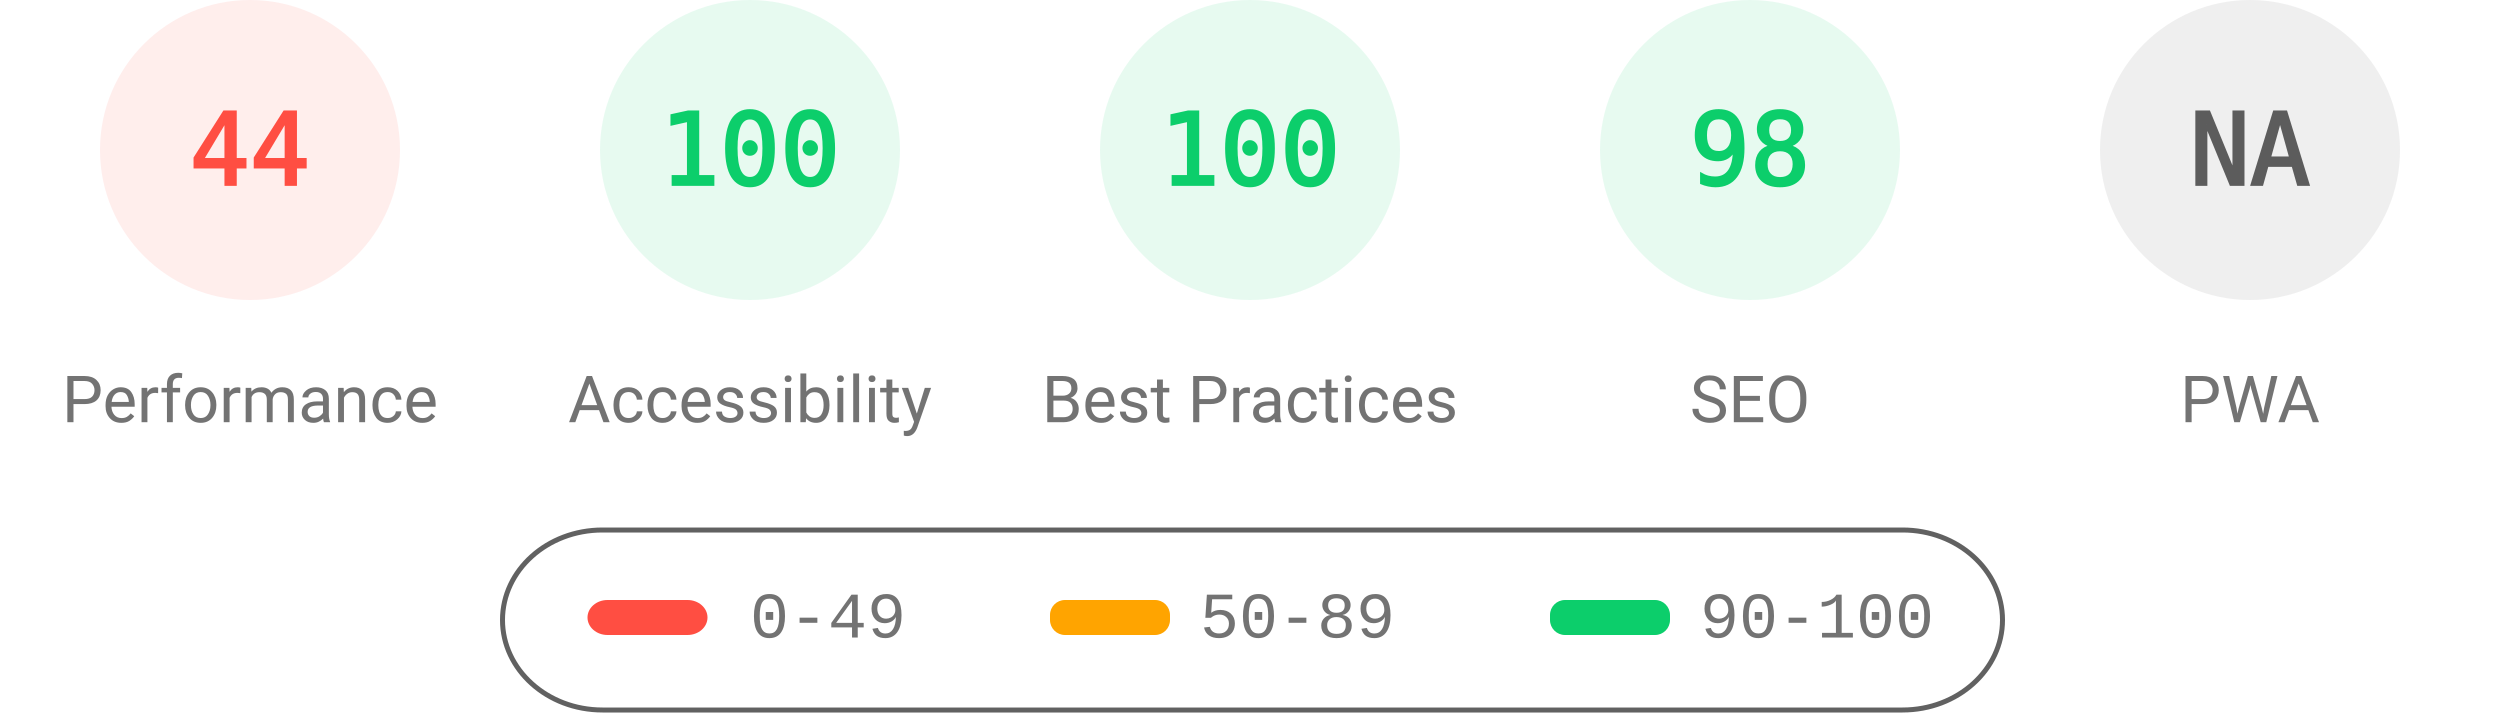
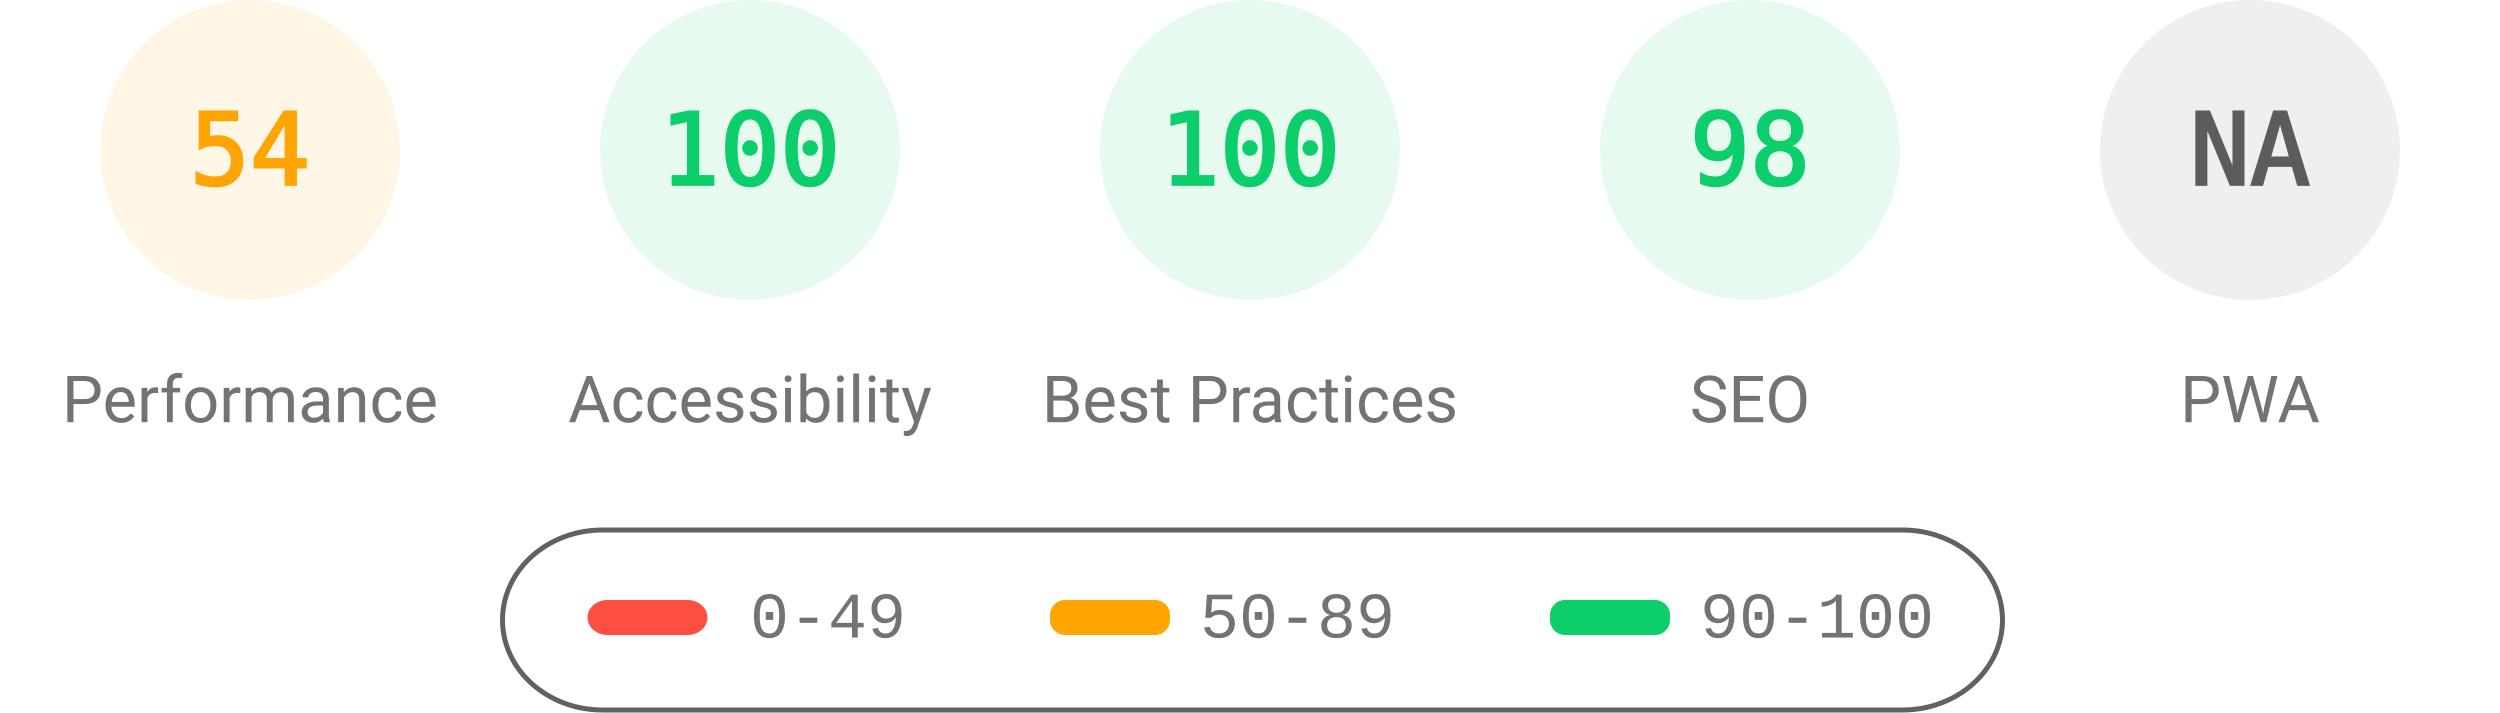
<svg xmlns="http://www.w3.org/2000/svg" fill="none" width="1000" height="285">
  <style>.gauge-base{opacity:.1}.gauge-arc{fill:none;animation-delay:250ms;stroke-linecap:round;transform:rotate(-90deg);transform-origin:100px 60px;animation:load-gauge 1s ease forwards}.guage-text{font-size:40px;font-family:monospace;text-align:center}.guage-red{color:#ff4e42;fill:#ff4e42;stroke:#ff4e42}.guage-orange{color:#ffa400;fill:#ffa400;stroke:#ffa400}.guage-green{color:#0cce6b;fill:#0cce6b;stroke:#0cce6b}.guage-undefined{color:#5c5c5c;fill:#5c5c5c;stroke:#5c5c5c}.guage-title{color:#737373;fill:#737373;stroke:none;font-size:26px;line-height:26px;font-family:Roboto,Halvetica,Arial,sans-serif}@keyframes load-gauge{from{stroke-dasharray:0 352.858}}</style>
-   <svg class="guage-div guage-perf guage-red" viewBox="0 0 200 200" width="200" height="200">
+   <svg class="guage-div guage-perf guage-orange" viewBox="0 0 200 200" width="200" height="200">
    <circle class="gauge-base" r="56" cx="100" cy="60" stroke-width="8" />
-     <circle class="gauge-arc guage-arc-1" r="56" cx="100" cy="60" stroke-width="8" style="stroke-dasharray:154.818,351.858" />
-     <text class="guage-text" x="100" y="60" alignment-baseline="central" dominant-baseline="central" text-anchor="middle">44</text>
+     <circle class="gauge-arc guage-arc-1" r="56" cx="100" cy="60" stroke-width="8" style="stroke-dasharray:190.003,351.858" />
+     <text class="guage-text" x="100" y="60" alignment-baseline="central" dominant-baseline="central" text-anchor="middle">54</text>
    <text class="guage-title" x="100" y="160" alignment-baseline="central" dominant-baseline="central" text-anchor="middle">Performance</text>
  </svg>
  <svg class="guage-div guage-acc guage-green" viewBox="0 0 200 200" width="200" height="200" x="200">
    <circle class="gauge-base" r="56" cx="100" cy="60" stroke-width="8" />
    <circle class="gauge-arc guage-arc-2" r="56" cx="100" cy="60" stroke-width="8" style="stroke-dasharray:351.858,351.858" />
    <text class="guage-text" x="100" y="60" alignment-baseline="central" dominant-baseline="central" text-anchor="middle">100</text>
    <text class="guage-title" x="100" y="160" alignment-baseline="central" dominant-baseline="central" text-anchor="middle">Accessibility</text>
  </svg>
  <svg class="guage-div guage-best guage-green" viewBox="0 0 200 200" width="200" height="200" x="400">
    <circle class="gauge-base" r="56" cx="100" cy="60" stroke-width="8" />
    <circle class="gauge-arc guage-arc-3" r="56" cx="100" cy="60" stroke-width="8" style="stroke-dasharray:351.858,351.858" />
    <text class="guage-text" x="100" y="60" alignment-baseline="central" dominant-baseline="central" text-anchor="middle">100</text>
    <text class="guage-title" x="100" y="160" alignment-baseline="central" dominant-baseline="central" text-anchor="middle">Best Practices</text>
  </svg>
  <svg class="guage-div guage-seo guage-green" viewBox="0 0 200 200" width="200" height="200" x="600">
    <circle class="gauge-base" r="56" cx="100" cy="60" stroke-width="8" />
    <circle class="gauge-arc guage-arc-4" r="56" cx="100" cy="60" stroke-width="8" style="stroke-dasharray:344.821,351.858" />
    <text class="guage-text" x="100" y="60" alignment-baseline="central" dominant-baseline="central" text-anchor="middle">98</text>
    <text class="guage-title" x="100" y="160" alignment-baseline="central" dominant-baseline="central" text-anchor="middle">SEO</text>
  </svg>
  <svg class="guage-div guage-pwa guage-undefined" viewBox="0 0 200 200" width="200" height="200" x="800">
    <circle class="gauge-base" r="56" cx="100" cy="60" stroke-width="8" />
    <circle class="gauge-arc guage-arc-4" r="56" cx="100" cy="60" stroke-width="8" style="stroke-dasharray:351.858,351.858" />
    <text class="guage-text" x="100" y="60" alignment-baseline="central" dominant-baseline="central" text-anchor="middle">NA</text>
    <text class="guage-title" x="100" y="160" alignment-baseline="central" dominant-baseline="central" text-anchor="middle">PWA</text>
  </svg>
  <svg width="604" height="76" x="200" y="210">
    <path fill="none" id="canvas_background" d="M-1-1h604v80H-1z" />
    <rect fill-opacity="0" stroke="#616161" stroke-width="2" rx="40" id="svg_2" height="72" width="600" y="2" x="1" fill="#000" />
    <rect stroke="#000" rx="8" id="svg_3" height="14" width="48" y="30" x="35" stroke-opacity="null" stroke-width="0" fill="#ff4e42" />
    <rect stroke="#000" rx="6" id="svg_4" height="14" width="48" y="30" x="220" stroke-opacity="null" stroke-width="0" fill="#ffa400" />
    <rect stroke="#000" rx="6" id="svg_5" height="14" width="48" y="30" x="420" stroke-opacity="null" stroke-width="0" fill="#0cce6b" />
    <text xml:space="preserve" text-anchor="start" font-family="'Courier New', Courier, monospace" font-size="26" id="svg_6" y="45" x="100" stroke-opacity="null" stroke-width="0" stroke="#000" fill="#737373">0-49</text>
    <text xml:space="preserve" text-anchor="start" font-family="'Courier New', Courier, monospace" font-size="26" id="svg_7" y="45" x="280" stroke-opacity="null" stroke-width="0" stroke="#000" fill="#737373">50-89</text>
    <text xml:space="preserve" text-anchor="start" font-family="'Courier New', Courier, monospace" font-size="26" id="svg_8" y="45" x="480" stroke-opacity="null" stroke-width="0" stroke="#000" fill="#737373">90-100</text>
  </svg>
</svg>
